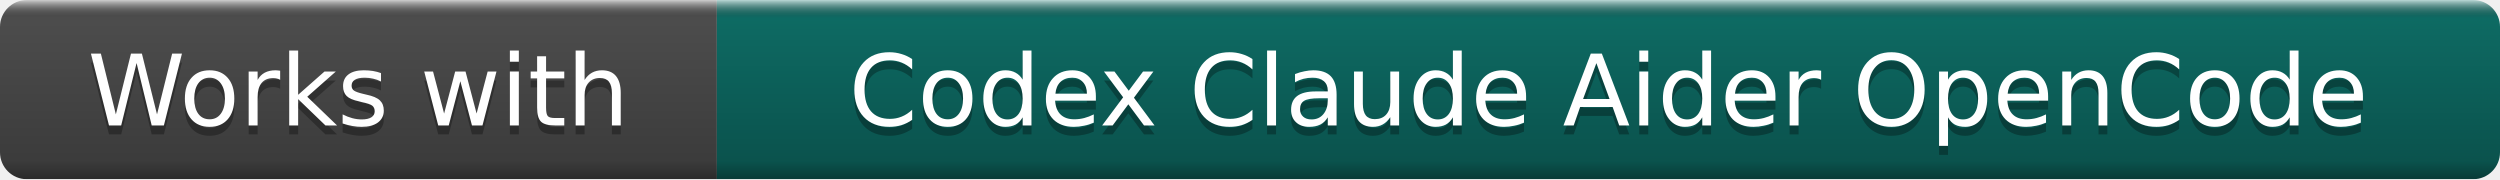
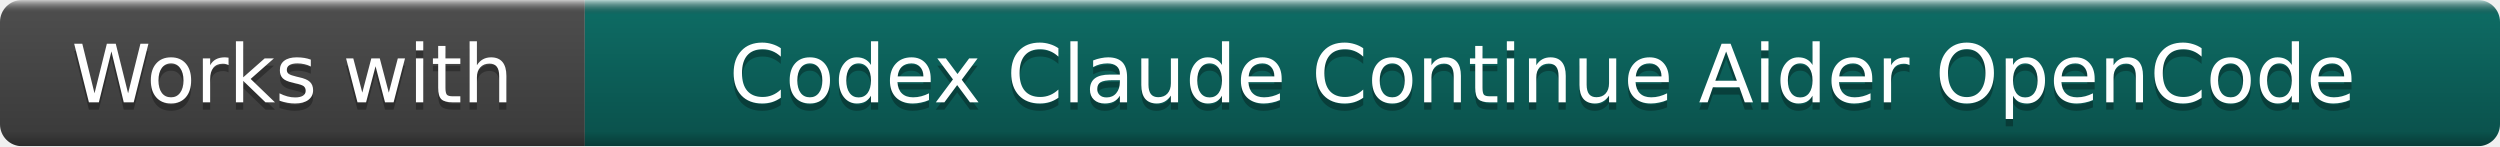
- <svg xmlns="http://www.w3.org/2000/svg" width="279" height="20" role="img" aria-label="Works with: Codex Claude Aider OpenCode">
+ <svg xmlns="http://www.w3.org/2000/svg" width="342" height="20" role="img" aria-label="Works with: Codex Claude Continue Aider OpenCode">
  <linearGradient id="b" x2="0" y2="100%">
    <stop offset="0" stop-color="#fff" stop-opacity=".7" />
    <stop offset=".1" stop-opacity=".1" />
    <stop offset=".9" stop-opacity=".3" />
    <stop offset="1" stop-opacity=".5" />
  </linearGradient>
  <mask id="a">
-     <rect width="279" height="20" rx="3" fill="#fff" />
+     <rect width="342" height="20" rx="3" fill="#fff" />
  </mask>
  <g mask="url(#a)">
    <rect width="80" height="20" fill="#555" />
-     <rect x="80" width="199" height="20" fill="#0F766E" />
-     <rect width="279" height="20" fill="url(#b)" />
+     <rect x="80" width="262" height="20" fill="#0F766E" />
+     <rect width="342" height="20" fill="url(#b)" />
  </g>
  <g fill="#fff" text-anchor="middle" font-family="DejaVu Sans,Verdana,Geneva,sans-serif" font-size="11">
    <text x="40.0" y="15" fill="#010101" fill-opacity=".3">Works with</text>
    <text x="40.0" y="14">Works with</text>
-     <text x="179.5" y="15" fill="#010101" fill-opacity=".3">Codex Claude Aider OpenCode</text>
-     <text x="179.5" y="14">Codex Claude Aider OpenCode</text>
+     <text x="211.0" y="15" fill="#010101" fill-opacity=".3">Codex Claude Continue Aider OpenCode</text>
+     <text x="211.0" y="14">Codex Claude Continue Aider OpenCode</text>
  </g>
</svg>
